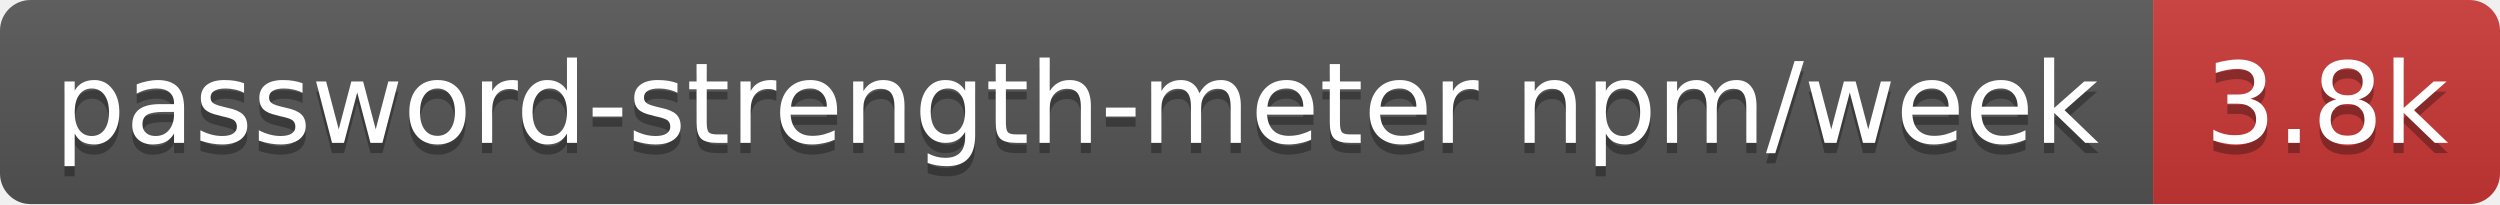
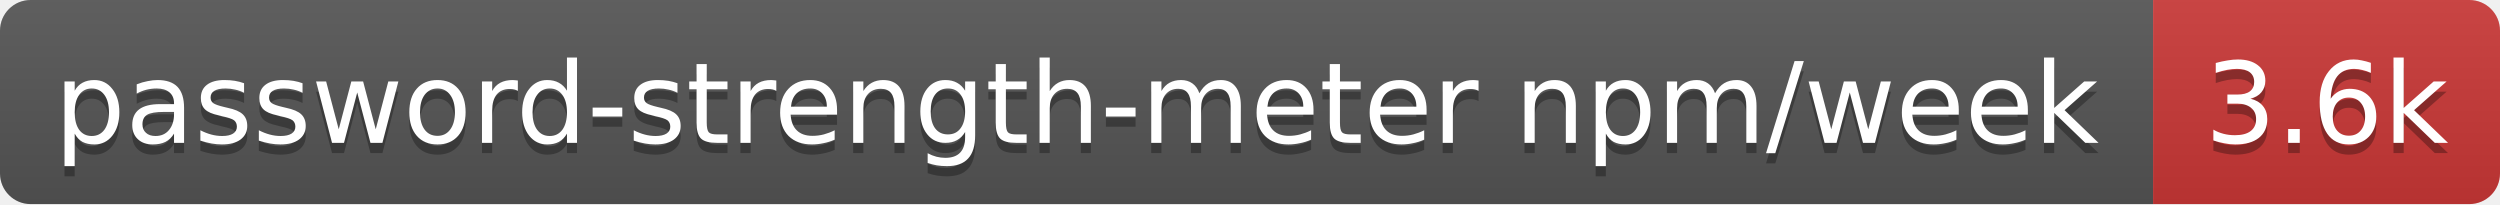
- <svg xmlns="http://www.w3.org/2000/svg" width="245" height="20" role="img" aria-label="password-strength-meter npm/week: 3.8k">
+ <svg xmlns="http://www.w3.org/2000/svg" width="245" height="20" role="img" aria-label="password-strength-meter npm/week: 3.6k">
  <linearGradient id="s" x2="0" y2="100%">
    <stop offset="0" stop-color="#bbb" stop-opacity=".1" />
    <stop offset="1" stop-opacity=".1" />
  </linearGradient>
  <clipPath id="r">
    <rect width="245" height="20" rx="3" fill="#fff" />
  </clipPath>
  <g clip-path="url(#r)">
    <rect width="211" height="20" fill="#555" />
    <rect x="211" width="34" height="20" fill="#cb3837" />
    <rect width="245" height="20" fill="url(#s)" />
  </g>
  <g fill="#fff" text-anchor="middle" font-family="Verdana,Geneva,DejaVu Sans,sans-serif" text-rendering="geometricPrecision" font-size="11">
    <text aria-hidden="true" x="105.5" y="15" fill="#010101" fill-opacity=".3" textLength="200.8">password-strength-meter npm/week</text>
-     <text aria-hidden="true" x="228" y="15" fill="#010101" fill-opacity=".3" textLength="24.4">3.8k</text>
+     <text aria-hidden="true" x="228" y="15" fill="#010101" fill-opacity=".3" textLength="24.4">3.6k</text>
    <text x="105.5" y="14" textLength="200.8">password-strength-meter npm/week</text>
-     <text x="228" y="14" textLength="24.4">3.8k</text>
+     <text x="228" y="14" textLength="24.4">3.6k</text>
  </g>
</svg>
